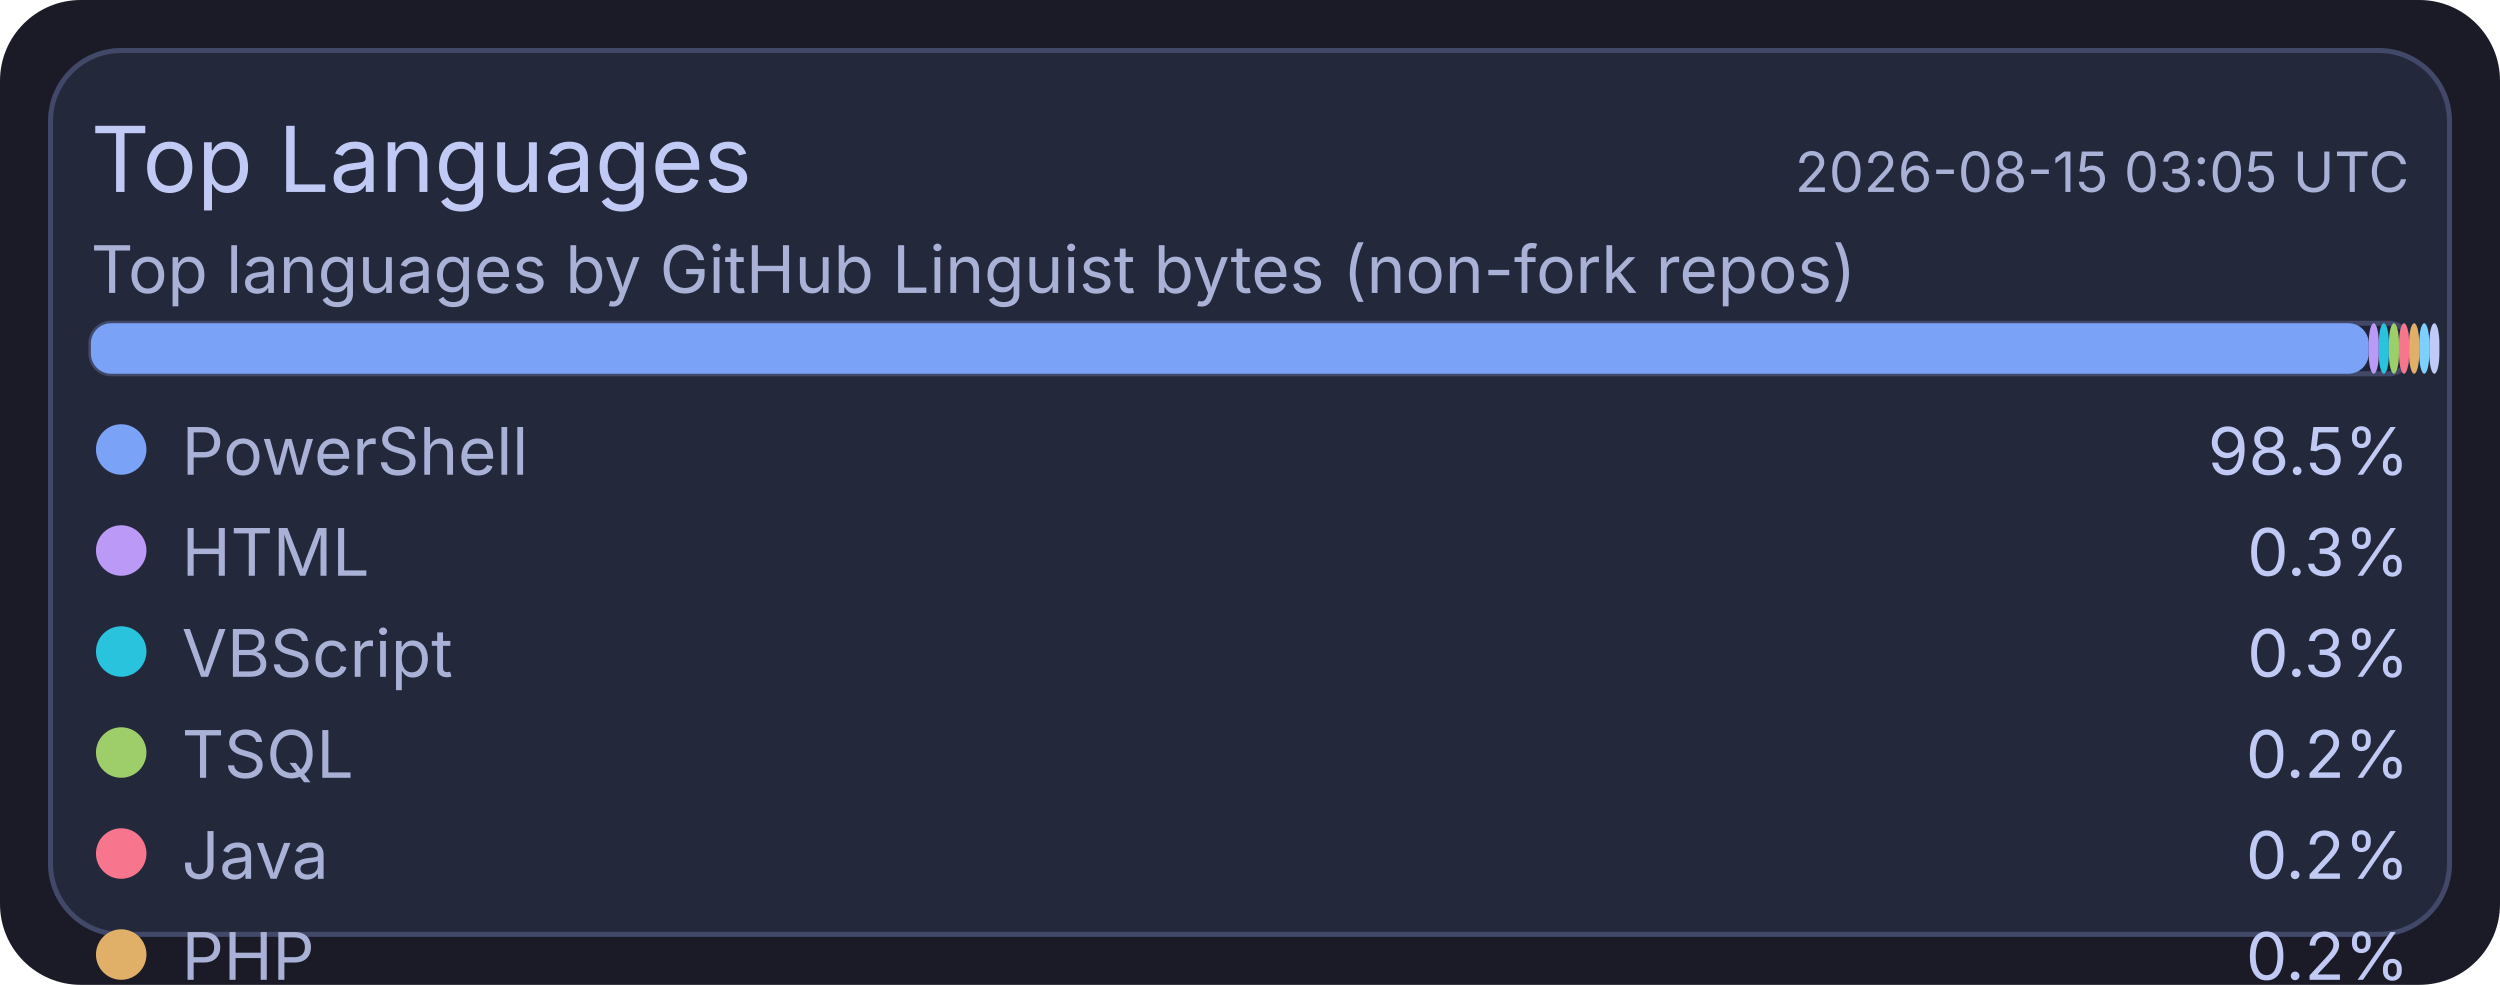
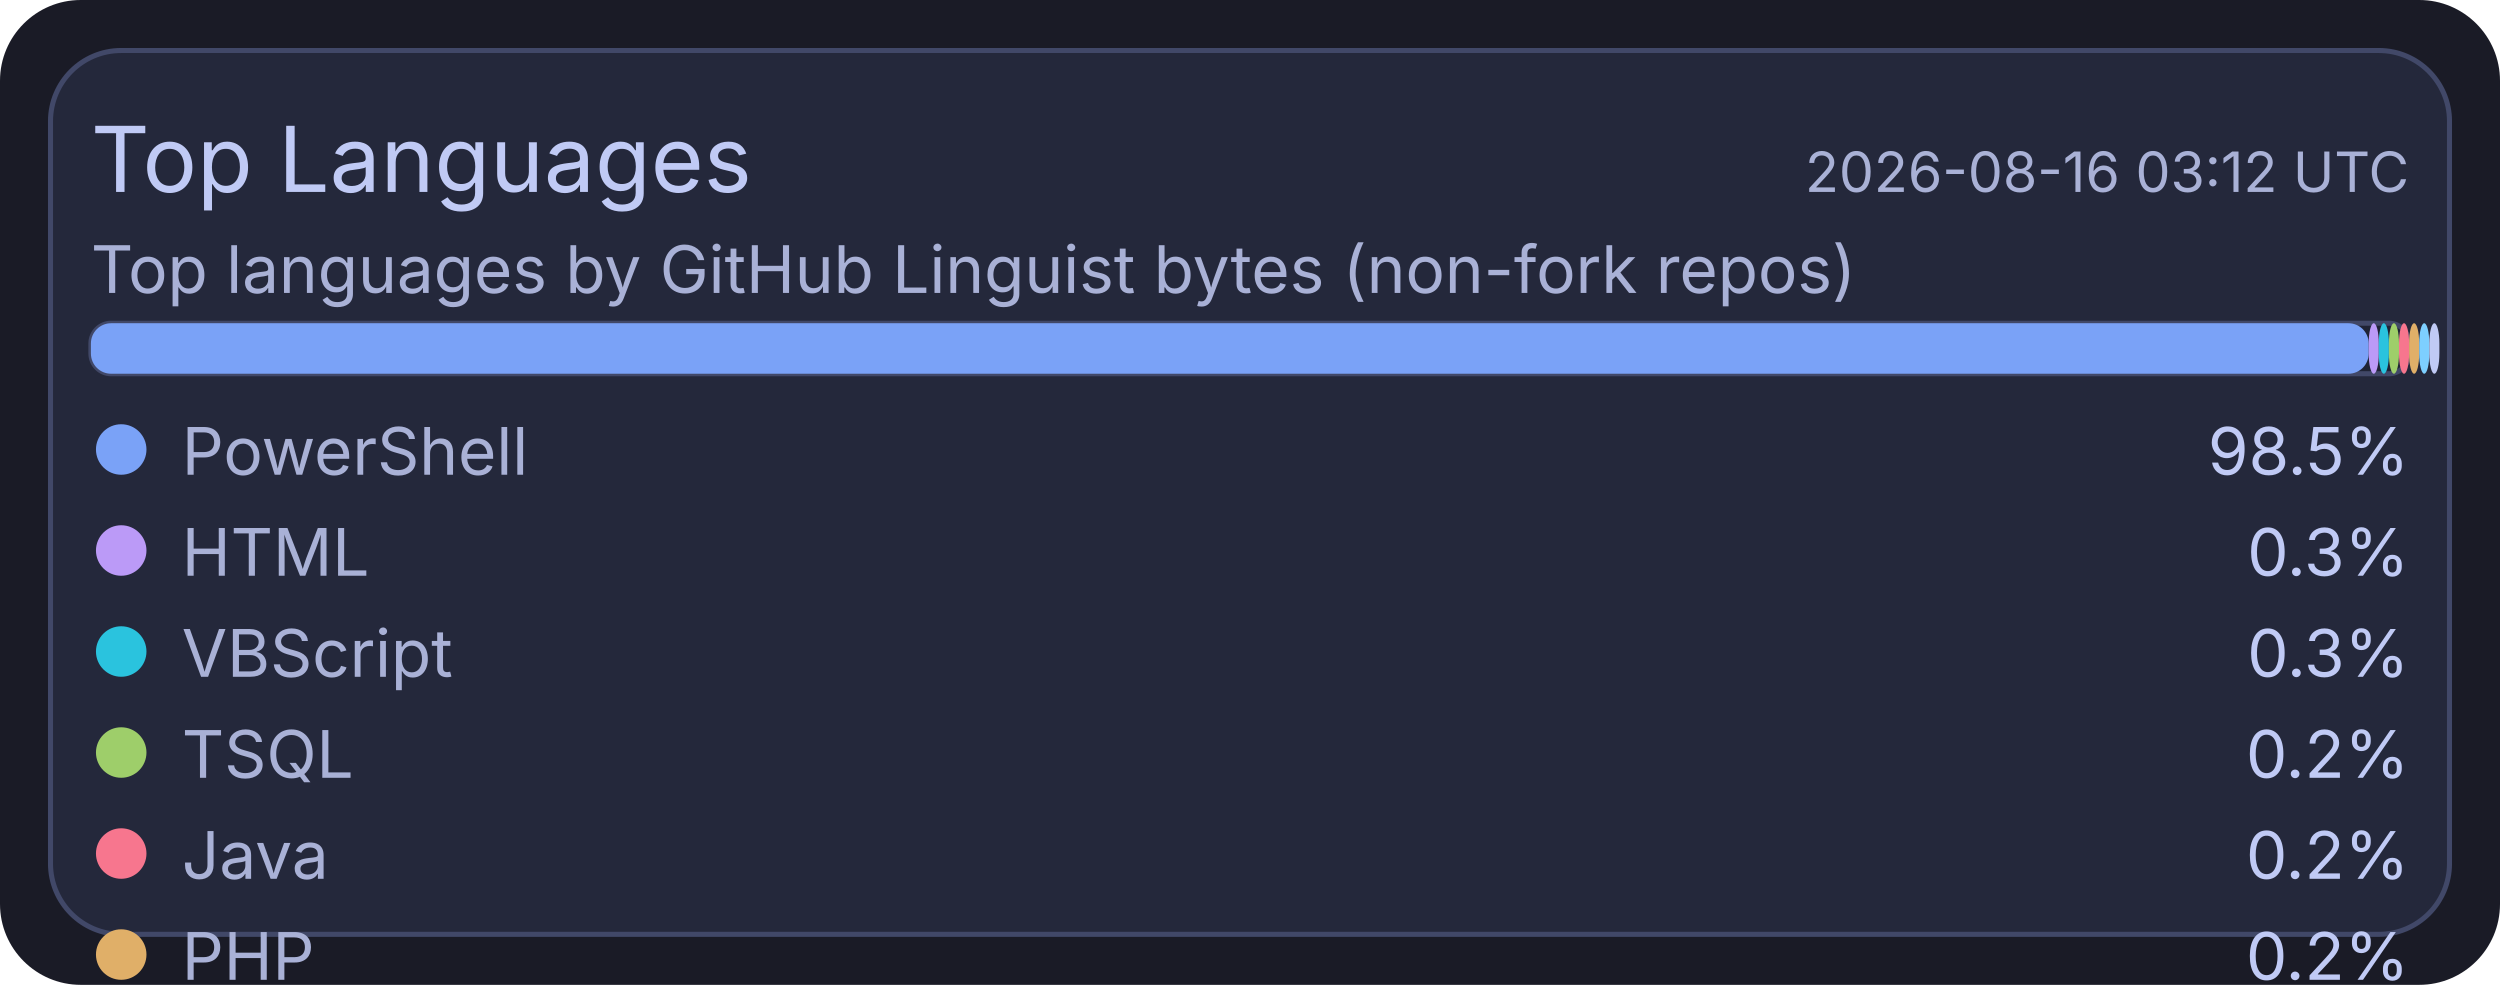
<svg xmlns="http://www.w3.org/2000/svg" width="495" height="195" viewBox="0 0 495 195">
  <rect x="0" y="0" width="495" height="195" rx="16" fill="#1a1b26" />
  <rect x="10" y="10" width="475" height="175" rx="14" fill="#24283b" stroke="#414868" stroke-width="1" />
  <text x="18" y="38" fill="#c0caf5" font-size="18" font-family="ui-sans-serif, system-ui, -apple-system, Segoe UI">Top Languages</text>
-   <text x="477" y="38" text-anchor="end" fill="#a9b1d6" font-size="11" font-family="ui-sans-serif, system-ui, -apple-system, Segoe UI">2026-08-15 03:05 UTC</text>
+   <text x="477" y="38" text-anchor="end" fill="#a9b1d6" font-size="11" font-family="ui-sans-serif, system-ui, -apple-system, Segoe UI">2026-08-16 03:12 UTC</text>
  <text x="18" y="58" fill="#a9b1d6" font-size="13" font-family="ui-sans-serif, system-ui, -apple-system, Segoe UI">Top languages by GitHub Linguist bytes (non-fork repos)</text>
  <rect x="18" y="64" width="459" height="10" rx="4" fill="#1f2335" stroke="#414868" stroke-width="1" />
  <rect x="18" y="64" width="451" height="10" rx="4" fill="#7aa2f7" />
  <rect x="469" y="64" width="2" height="10" rx="4" fill="#bb9af7" />
  <rect x="471" y="64" width="2" height="10" rx="4" fill="#2ac3de" />
  <rect x="473" y="64" width="2" height="10" rx="4" fill="#9ece6a" />
  <rect x="475" y="64" width="2" height="10" rx="4" fill="#f7768e" />
  <rect x="477" y="64" width="2" height="10" rx="4" fill="#e0af68" />
  <rect x="479" y="64" width="2" height="10" rx="4" fill="#7dcfff" />
  <rect x="481" y="64" width="2" height="10" rx="4" fill="#c0caf5" />
  <circle cx="24" cy="89" r="5" fill="#7aa2f7" />
  <text x="36" y="94" fill="#a9b1d6" font-size="13" font-family="ui-sans-serif, system-ui, -apple-system, Segoe UI">PowerShell</text>
  <text x="477" y="94" text-anchor="end" fill="#c0caf5" font-size="13" font-family="ui-sans-serif, system-ui, -apple-system, Segoe UI">98.5%</text>
  <circle cx="24" cy="109" r="5" fill="#bb9af7" />
  <text x="36" y="114" fill="#a9b1d6" font-size="13" font-family="ui-sans-serif, system-ui, -apple-system, Segoe UI">HTML</text>
  <text x="477" y="114" text-anchor="end" fill="#c0caf5" font-size="13" font-family="ui-sans-serif, system-ui, -apple-system, Segoe UI">0.3%</text>
  <circle cx="24" cy="129" r="5" fill="#2ac3de" />
  <text x="36" y="134" fill="#a9b1d6" font-size="13" font-family="ui-sans-serif, system-ui, -apple-system, Segoe UI">VBScript</text>
  <text x="477" y="134" text-anchor="end" fill="#c0caf5" font-size="13" font-family="ui-sans-serif, system-ui, -apple-system, Segoe UI">0.3%</text>
  <circle cx="24" cy="149" r="5" fill="#9ece6a" />
  <text x="36" y="154" fill="#a9b1d6" font-size="13" font-family="ui-sans-serif, system-ui, -apple-system, Segoe UI">TSQL</text>
  <text x="477" y="154" text-anchor="end" fill="#c0caf5" font-size="13" font-family="ui-sans-serif, system-ui, -apple-system, Segoe UI">0.2%</text>
  <circle cx="24" cy="169" r="5" fill="#f7768e" />
  <text x="36" y="174" fill="#a9b1d6" font-size="13" font-family="ui-sans-serif, system-ui, -apple-system, Segoe UI">Java</text>
  <text x="477" y="174" text-anchor="end" fill="#c0caf5" font-size="13" font-family="ui-sans-serif, system-ui, -apple-system, Segoe UI">0.2%</text>
  <circle cx="24" cy="189" r="5" fill="#e0af68" />
  <text x="36" y="194" fill="#a9b1d6" font-size="13" font-family="ui-sans-serif, system-ui, -apple-system, Segoe UI">PHP</text>
  <text x="477" y="194" text-anchor="end" fill="#c0caf5" font-size="13" font-family="ui-sans-serif, system-ui, -apple-system, Segoe UI">0.2%</text>
  <circle cx="24" cy="209" r="5" fill="#7dcfff" />
  <text x="36" y="214" fill="#a9b1d6" font-size="13" font-family="ui-sans-serif, system-ui, -apple-system, Segoe UI">C#</text>
  <text x="477" y="214" text-anchor="end" fill="#c0caf5" font-size="13" font-family="ui-sans-serif, system-ui, -apple-system, Segoe UI">0.1%</text>
  <circle cx="24" cy="229" r="5" fill="#c0caf5" />
  <text x="36" y="234" fill="#a9b1d6" font-size="13" font-family="ui-sans-serif, system-ui, -apple-system, Segoe UI">Python</text>
  <text x="477" y="234" text-anchor="end" fill="#c0caf5" font-size="13" font-family="ui-sans-serif, system-ui, -apple-system, Segoe UI">0.1%</text>
</svg>
